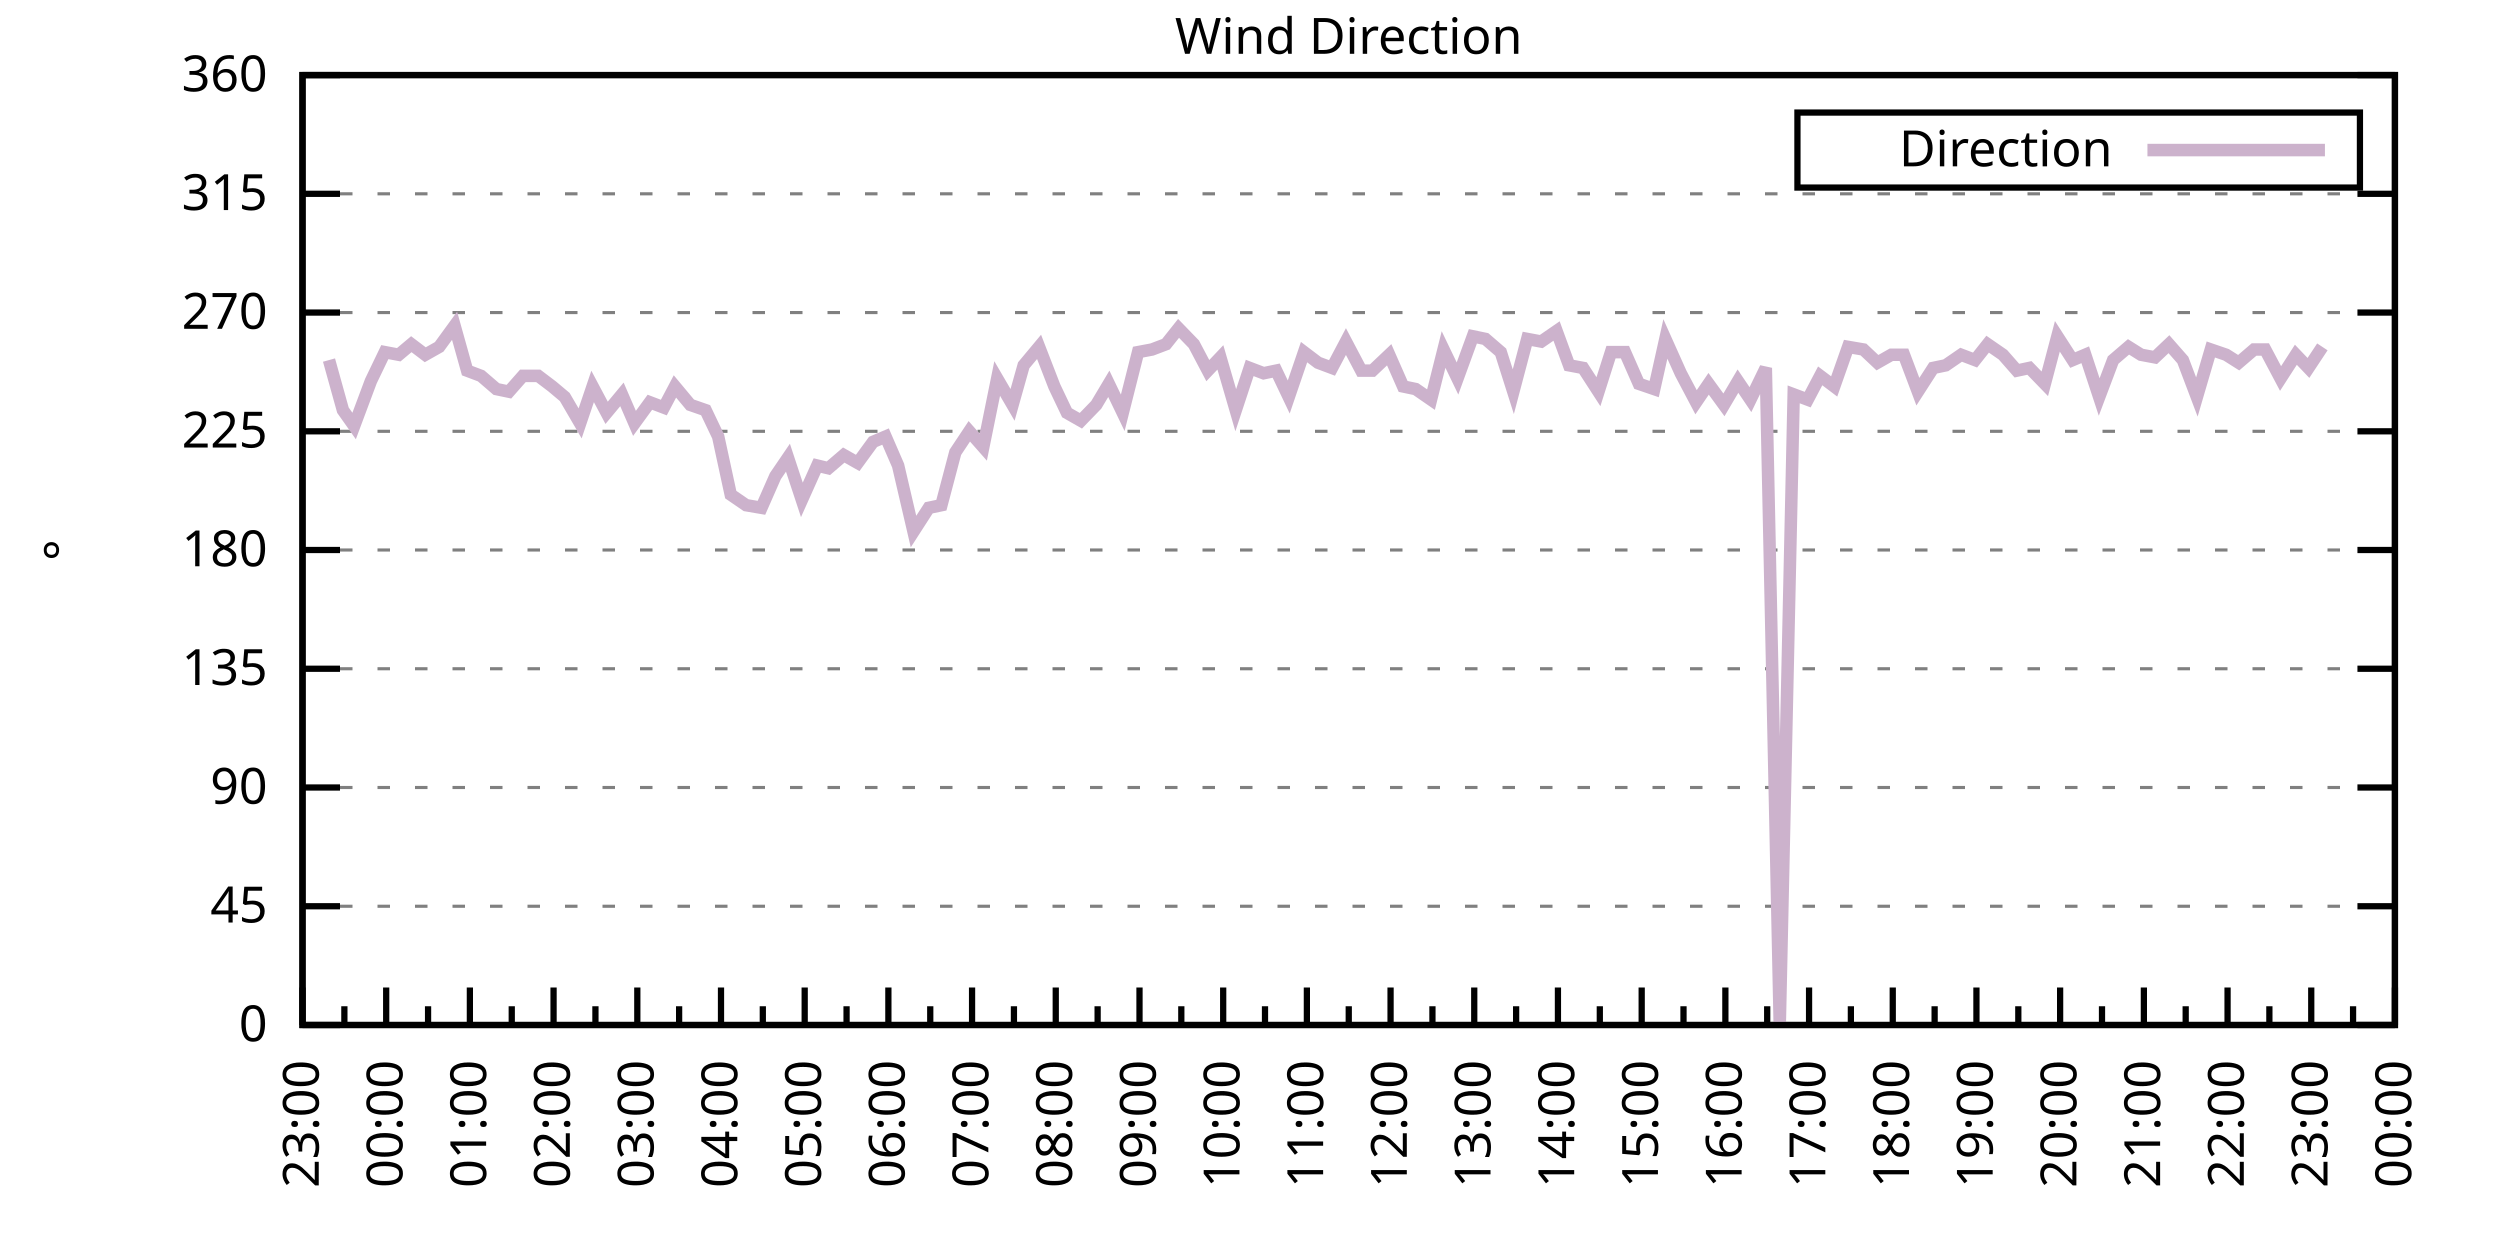
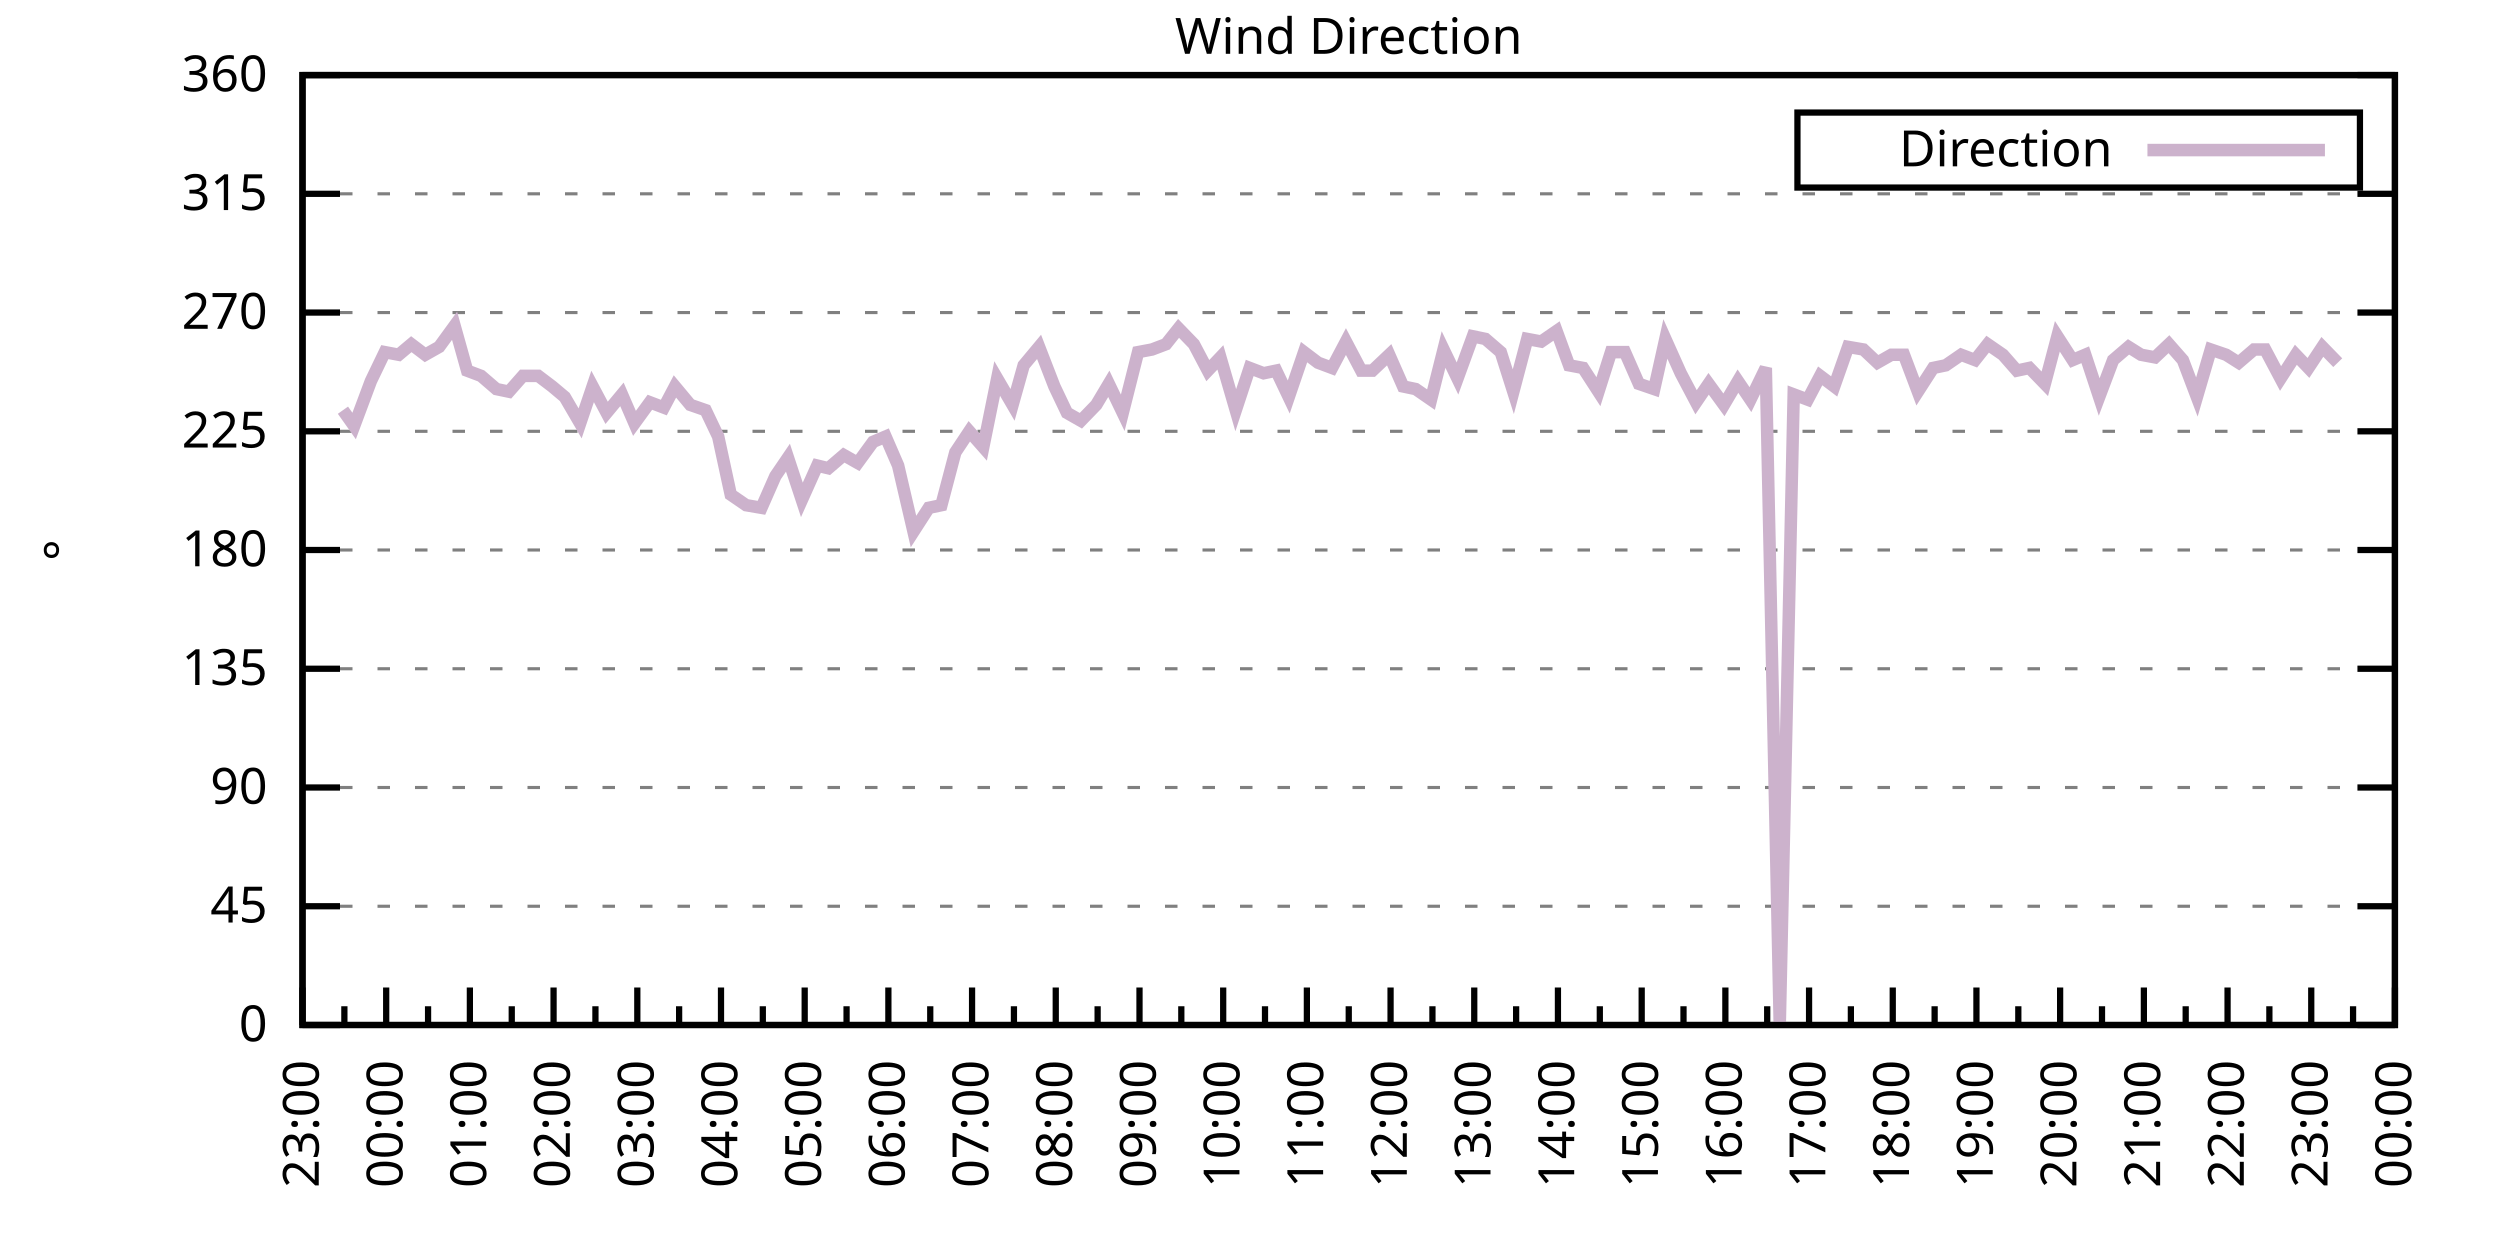
<svg xmlns="http://www.w3.org/2000/svg" xmlns:xlink="http://www.w3.org/1999/xlink" width="400" height="200" viewBox="0 0 400 200">
  <g id="gnuplot_canvas">
    <rect x="0" y="0" width="400" height="200" fill="none" />
    <defs>
      <circle id="gpDot" r="0.5" stroke-width="0.5" stroke="currentColor" />
      <path id="gpPt0" stroke-width="0.333" stroke="currentColor" d="M-1,0 h2 M0,-1 v2" />
      <path id="gpPt1" stroke-width="0.333" stroke="currentColor" d="M-1,-1 L1,1 M1,-1 L-1,1" />
      <path id="gpPt2" stroke-width="0.333" stroke="currentColor" d="M-1,0 L1,0 M0,-1 L0,1 M-1,-1 L1,1 M-1,1 L1,-1" />
      <rect id="gpPt3" stroke-width="0.333" stroke="currentColor" x="-1" y="-1" width="2" height="2" />
      <rect id="gpPt4" stroke-width="0.333" stroke="currentColor" fill="currentColor" x="-1" y="-1" width="2" height="2" />
      <circle id="gpPt5" stroke-width="0.333" stroke="currentColor" cx="0" cy="0" r="1" />
      <use xlink:href="#gpPt5" id="gpPt6" fill="currentColor" stroke="none" />
      <path id="gpPt7" stroke-width="0.333" stroke="currentColor" d="M0,-1.33 L-1.33,0.67 L1.33,0.67 z" />
      <use xlink:href="#gpPt7" id="gpPt8" fill="currentColor" stroke="none" />
      <use xlink:href="#gpPt7" id="gpPt9" stroke="currentColor" transform="rotate(180)" />
      <use xlink:href="#gpPt9" id="gpPt10" fill="currentColor" stroke="none" />
      <use xlink:href="#gpPt3" id="gpPt11" stroke="currentColor" transform="rotate(45)" />
      <use xlink:href="#gpPt11" id="gpPt12" fill="currentColor" stroke="none" />
      <path id="gpPt13" stroke-width="0.333" stroke="currentColor" d="M0,1.330 L1.265,0.411 L0.782,-1.067 L-0.782,-1.076 L-1.265,0.411 z" />
      <use xlink:href="#gpPt13" id="gpPt14" fill="currentColor" stroke="none" />
      <filter id="textbox" filterUnits="objectBoundingBox" x="0" y="0" height="1" width="1">
        <feFlood flood-color="white" flood-opacity="1" result="bgnd" />
        <feComposite in="SourceGraphic" in2="bgnd" operator="atop" />
      </filter>
      <filter id="greybox" filterUnits="objectBoundingBox" x="0" y="0" height="1" width="1">
        <feFlood flood-color="lightgrey" flood-opacity="1" result="grey" />
        <feComposite in="SourceGraphic" in2="grey" operator="atop" />
      </filter>
    </defs>
    <g fill="none" color="white" stroke="currentColor" stroke-width="1.00" stroke-linecap="butt" stroke-linejoin="miter">
</g>
    <g fill="none" color="black" stroke="currentColor" stroke-width="1.00" stroke-linecap="butt" stroke-linejoin="miter">
      <g stroke="none" shape-rendering="crispEdges">
        <polygon fill="rgb(255, 255, 255)" points="48.40,164.00 383.18,164.00 383.18,12.02 48.40,12.02 " />
      </g>
    </g>
    <g fill="none" color="black" stroke="currentColor" stroke-width="1.00" stroke-linecap="butt" stroke-linejoin="miter">
</g>
    <g fill="none" color="black" stroke="black" stroke-width="0.50" stroke-linecap="butt" stroke-linejoin="miter">
</g>
    <g fill="none" color="gray" stroke="currentColor" stroke-width="0.50" stroke-linecap="butt" stroke-linejoin="miter">
      <path stroke="gray" stroke-dasharray="2,4" class="gridline" d="M48.40,164.00 L383.19,164.00  " />
    </g>
    <g fill="none" color="gray" stroke="gray" stroke-width="1.00" stroke-linecap="butt" stroke-linejoin="miter">
</g>
    <g fill="none" color="black" stroke="currentColor" stroke-width="1.00" stroke-linecap="butt" stroke-linejoin="miter">
      <path stroke="black" d="M48.40,164.00 L54.40,164.00 M383.19,164.00 L377.19,164.00  " />
      <g transform="translate(42.80,166.60)" stroke="none" fill="black" font-family="Sans" font-size="8.00" text-anchor="end">
        <text>
          <tspan font-family="Sans"> 0</tspan>
        </text>
      </g>
    </g>
    <g fill="none" color="black" stroke="currentColor" stroke-width="1.00" stroke-linecap="butt" stroke-linejoin="miter">
</g>
    <g fill="none" color="black" stroke="black" stroke-width="0.50" stroke-linecap="butt" stroke-linejoin="miter">
</g>
    <g fill="none" color="gray" stroke="currentColor" stroke-width="0.50" stroke-linecap="butt" stroke-linejoin="miter">
      <path stroke="gray" stroke-dasharray="2,4" class="gridline" d="M48.40,145.00 L383.19,145.00  " />
    </g>
    <g fill="none" color="gray" stroke="gray" stroke-width="1.00" stroke-linecap="butt" stroke-linejoin="miter">
</g>
    <g fill="none" color="black" stroke="currentColor" stroke-width="1.00" stroke-linecap="butt" stroke-linejoin="miter">
      <path stroke="black" d="M48.40,145.00 L54.40,145.00 M383.19,145.00 L377.19,145.00  " />
      <g transform="translate(42.80,147.60)" stroke="none" fill="black" font-family="Sans" font-size="8.00" text-anchor="end">
        <text>
          <tspan font-family="Sans"> 45</tspan>
        </text>
      </g>
    </g>
    <g fill="none" color="black" stroke="currentColor" stroke-width="1.00" stroke-linecap="butt" stroke-linejoin="miter">
</g>
    <g fill="none" color="black" stroke="black" stroke-width="0.50" stroke-linecap="butt" stroke-linejoin="miter">
</g>
    <g fill="none" color="gray" stroke="currentColor" stroke-width="0.50" stroke-linecap="butt" stroke-linejoin="miter">
      <path stroke="gray" stroke-dasharray="2,4" class="gridline" d="M48.40,126.00 L383.19,126.00  " />
    </g>
    <g fill="none" color="gray" stroke="gray" stroke-width="1.00" stroke-linecap="butt" stroke-linejoin="miter">
</g>
    <g fill="none" color="black" stroke="currentColor" stroke-width="1.00" stroke-linecap="butt" stroke-linejoin="miter">
      <path stroke="black" d="M48.40,126.00 L54.40,126.00 M383.19,126.00 L377.19,126.00  " />
      <g transform="translate(42.80,128.60)" stroke="none" fill="black" font-family="Sans" font-size="8.00" text-anchor="end">
        <text>
          <tspan font-family="Sans"> 90</tspan>
        </text>
      </g>
    </g>
    <g fill="none" color="black" stroke="currentColor" stroke-width="1.00" stroke-linecap="butt" stroke-linejoin="miter">
</g>
    <g fill="none" color="black" stroke="black" stroke-width="0.50" stroke-linecap="butt" stroke-linejoin="miter">
</g>
    <g fill="none" color="gray" stroke="currentColor" stroke-width="0.50" stroke-linecap="butt" stroke-linejoin="miter">
      <path stroke="gray" stroke-dasharray="2,4" class="gridline" d="M48.40,107.00 L383.19,107.00  " />
    </g>
    <g fill="none" color="gray" stroke="gray" stroke-width="1.00" stroke-linecap="butt" stroke-linejoin="miter">
</g>
    <g fill="none" color="black" stroke="currentColor" stroke-width="1.00" stroke-linecap="butt" stroke-linejoin="miter">
      <path stroke="black" d="M48.40,107.00 L54.40,107.00 M383.19,107.00 L377.19,107.00  " />
      <g transform="translate(42.80,109.60)" stroke="none" fill="black" font-family="Sans" font-size="8.00" text-anchor="end">
        <text>
          <tspan font-family="Sans"> 135</tspan>
        </text>
      </g>
    </g>
    <g fill="none" color="black" stroke="currentColor" stroke-width="1.00" stroke-linecap="butt" stroke-linejoin="miter">
</g>
    <g fill="none" color="black" stroke="black" stroke-width="0.50" stroke-linecap="butt" stroke-linejoin="miter">
</g>
    <g fill="none" color="gray" stroke="currentColor" stroke-width="0.50" stroke-linecap="butt" stroke-linejoin="miter">
      <path stroke="gray" stroke-dasharray="2,4" class="gridline" d="M48.40,88.00 L383.19,88.00  " />
    </g>
    <g fill="none" color="gray" stroke="gray" stroke-width="1.00" stroke-linecap="butt" stroke-linejoin="miter">
</g>
    <g fill="none" color="black" stroke="currentColor" stroke-width="1.00" stroke-linecap="butt" stroke-linejoin="miter">
      <path stroke="black" d="M48.40,88.00 L54.40,88.00 M383.19,88.00 L377.19,88.00  " />
      <g transform="translate(42.80,90.60)" stroke="none" fill="black" font-family="Sans" font-size="8.00" text-anchor="end">
        <text>
          <tspan font-family="Sans"> 180</tspan>
        </text>
      </g>
    </g>
    <g fill="none" color="black" stroke="currentColor" stroke-width="1.00" stroke-linecap="butt" stroke-linejoin="miter">
</g>
    <g fill="none" color="black" stroke="black" stroke-width="0.50" stroke-linecap="butt" stroke-linejoin="miter">
</g>
    <g fill="none" color="gray" stroke="currentColor" stroke-width="0.50" stroke-linecap="butt" stroke-linejoin="miter">
      <path stroke="gray" stroke-dasharray="2,4" class="gridline" d="M48.40,69.01 L383.19,69.01  " />
    </g>
    <g fill="none" color="gray" stroke="gray" stroke-width="1.00" stroke-linecap="butt" stroke-linejoin="miter">
</g>
    <g fill="none" color="black" stroke="currentColor" stroke-width="1.00" stroke-linecap="butt" stroke-linejoin="miter">
      <path stroke="black" d="M48.40,69.01 L54.40,69.01 M383.19,69.01 L377.19,69.01  " />
      <g transform="translate(42.80,71.61)" stroke="none" fill="black" font-family="Sans" font-size="8.00" text-anchor="end">
        <text>
          <tspan font-family="Sans"> 225</tspan>
        </text>
      </g>
    </g>
    <g fill="none" color="black" stroke="currentColor" stroke-width="1.00" stroke-linecap="butt" stroke-linejoin="miter">
</g>
    <g fill="none" color="black" stroke="black" stroke-width="0.50" stroke-linecap="butt" stroke-linejoin="miter">
</g>
    <g fill="none" color="gray" stroke="currentColor" stroke-width="0.50" stroke-linecap="butt" stroke-linejoin="miter">
      <path stroke="gray" stroke-dasharray="2,4" class="gridline" d="M48.40,50.01 L383.19,50.01  " />
    </g>
    <g fill="none" color="gray" stroke="gray" stroke-width="1.00" stroke-linecap="butt" stroke-linejoin="miter">
</g>
    <g fill="none" color="black" stroke="currentColor" stroke-width="1.00" stroke-linecap="butt" stroke-linejoin="miter">
      <path stroke="black" d="M48.40,50.01 L54.40,50.01 M383.19,50.01 L377.19,50.01  " />
      <g transform="translate(42.80,52.61)" stroke="none" fill="black" font-family="Sans" font-size="8.00" text-anchor="end">
        <text>
          <tspan font-family="Sans"> 270</tspan>
        </text>
      </g>
    </g>
    <g fill="none" color="black" stroke="currentColor" stroke-width="1.00" stroke-linecap="butt" stroke-linejoin="miter">
</g>
    <g fill="none" color="black" stroke="black" stroke-width="0.50" stroke-linecap="butt" stroke-linejoin="miter">
</g>
    <g fill="none" color="gray" stroke="currentColor" stroke-width="0.50" stroke-linecap="butt" stroke-linejoin="miter">
      <path stroke="gray" stroke-dasharray="2,4" class="gridline" d="M48.40,31.01 L383.19,31.01  " />
    </g>
    <g fill="none" color="gray" stroke="gray" stroke-width="1.00" stroke-linecap="butt" stroke-linejoin="miter">
</g>
    <g fill="none" color="black" stroke="currentColor" stroke-width="1.00" stroke-linecap="butt" stroke-linejoin="miter">
      <path stroke="black" d="M48.40,31.01 L54.40,31.01 M383.19,31.01 L377.19,31.01  " />
      <g transform="translate(42.80,33.61)" stroke="none" fill="black" font-family="Sans" font-size="8.00" text-anchor="end">
        <text>
          <tspan font-family="Sans"> 315</tspan>
        </text>
      </g>
    </g>
    <g fill="none" color="black" stroke="currentColor" stroke-width="1.00" stroke-linecap="butt" stroke-linejoin="miter">
</g>
    <g fill="none" color="black" stroke="black" stroke-width="0.50" stroke-linecap="butt" stroke-linejoin="miter">
</g>
    <g fill="none" color="gray" stroke="currentColor" stroke-width="0.50" stroke-linecap="butt" stroke-linejoin="miter">
      <path stroke="gray" stroke-dasharray="2,4" class="gridline" d="M48.40,12.01 L383.19,12.01  " />
    </g>
    <g fill="none" color="gray" stroke="gray" stroke-width="1.00" stroke-linecap="butt" stroke-linejoin="miter">
</g>
    <g fill="none" color="black" stroke="currentColor" stroke-width="1.00" stroke-linecap="butt" stroke-linejoin="miter">
      <path stroke="black" d="M48.40,12.01 L54.40,12.01 M383.19,12.01 L377.19,12.01  " />
      <g transform="translate(42.80,14.61)" stroke="none" fill="black" font-family="Sans" font-size="8.00" text-anchor="end">
        <text>
          <tspan font-family="Sans"> 360</tspan>
        </text>
      </g>
    </g>
    <g fill="none" color="black" stroke="currentColor" stroke-width="1.00" stroke-linecap="butt" stroke-linejoin="miter">
      <path stroke="black" d="M48.40,164.00 L48.40,158.00  " />
      <g transform="translate(51.00,169.60) rotate(270)" stroke="none" fill="black" font-family="Sans" font-size="8.00" text-anchor="end">
        <text>
          <tspan font-family="Sans">23:00</tspan>
        </text>
      </g>
    </g>
    <g fill="none" color="black" stroke="currentColor" stroke-width="1.00" stroke-linecap="butt" stroke-linejoin="miter">
      <path stroke="black" d="M55.10,164.00 L55.10,161.00 M61.79,164.00 L61.79,158.00  " />
      <g transform="translate(64.39,169.60) rotate(270)" stroke="none" fill="black" font-family="Sans" font-size="8.00" text-anchor="end">
        <text>
          <tspan font-family="Sans">00:00</tspan>
        </text>
      </g>
    </g>
    <g fill="none" color="black" stroke="currentColor" stroke-width="1.00" stroke-linecap="butt" stroke-linejoin="miter">
      <path stroke="black" d="M68.49,164.00 L68.49,161.00 M75.18,164.00 L75.18,158.00  " />
      <g transform="translate(77.78,169.60) rotate(270)" stroke="none" fill="black" font-family="Sans" font-size="8.00" text-anchor="end">
        <text>
          <tspan font-family="Sans">01:00</tspan>
        </text>
      </g>
    </g>
    <g fill="none" color="black" stroke="currentColor" stroke-width="1.00" stroke-linecap="butt" stroke-linejoin="miter">
      <path stroke="black" d="M81.88,164.00 L81.88,161.00 M88.57,164.00 L88.57,158.00  " />
      <g transform="translate(91.17,169.60) rotate(270)" stroke="none" fill="black" font-family="Sans" font-size="8.00" text-anchor="end">
        <text>
          <tspan font-family="Sans">02:00</tspan>
        </text>
      </g>
    </g>
    <g fill="none" color="black" stroke="currentColor" stroke-width="1.00" stroke-linecap="butt" stroke-linejoin="miter">
      <path stroke="black" d="M95.27,164.00 L95.27,161.00 M101.97,164.00 L101.97,158.00  " />
      <g transform="translate(104.57,169.60) rotate(270)" stroke="none" fill="black" font-family="Sans" font-size="8.00" text-anchor="end">
        <text>
          <tspan font-family="Sans">03:00</tspan>
        </text>
      </g>
    </g>
    <g fill="none" color="black" stroke="currentColor" stroke-width="1.00" stroke-linecap="butt" stroke-linejoin="miter">
      <path stroke="black" d="M108.66,164.00 L108.66,161.00 M115.36,164.00 L115.36,158.00  " />
      <g transform="translate(117.96,169.60) rotate(270)" stroke="none" fill="black" font-family="Sans" font-size="8.00" text-anchor="end">
        <text>
          <tspan font-family="Sans">04:00</tspan>
        </text>
      </g>
    </g>
    <g fill="none" color="black" stroke="currentColor" stroke-width="1.00" stroke-linecap="butt" stroke-linejoin="miter">
      <path stroke="black" d="M122.05,164.00 L122.05,161.00 M128.75,164.00 L128.75,158.00  " />
      <g transform="translate(131.35,169.60) rotate(270)" stroke="none" fill="black" font-family="Sans" font-size="8.00" text-anchor="end">
        <text>
          <tspan font-family="Sans">05:00</tspan>
        </text>
      </g>
    </g>
    <g fill="none" color="black" stroke="currentColor" stroke-width="1.00" stroke-linecap="butt" stroke-linejoin="miter">
      <path stroke="black" d="M135.45,164.00 L135.45,161.00 M142.14,164.00 L142.14,158.00  " />
      <g transform="translate(144.74,169.60) rotate(270)" stroke="none" fill="black" font-family="Sans" font-size="8.00" text-anchor="end">
        <text>
          <tspan font-family="Sans">06:00</tspan>
        </text>
      </g>
    </g>
    <g fill="none" color="black" stroke="currentColor" stroke-width="1.00" stroke-linecap="butt" stroke-linejoin="miter">
      <path stroke="black" d="M148.84,164.00 L148.84,161.00 M155.53,164.00 L155.53,158.00  " />
      <g transform="translate(158.13,169.60) rotate(270)" stroke="none" fill="black" font-family="Sans" font-size="8.00" text-anchor="end">
        <text>
          <tspan font-family="Sans">07:00</tspan>
        </text>
      </g>
    </g>
    <g fill="none" color="black" stroke="currentColor" stroke-width="1.00" stroke-linecap="butt" stroke-linejoin="miter">
      <path stroke="black" d="M162.23,164.00 L162.23,161.00 M168.92,164.00 L168.92,158.00  " />
      <g transform="translate(171.52,169.60) rotate(270)" stroke="none" fill="black" font-family="Sans" font-size="8.00" text-anchor="end">
        <text>
          <tspan font-family="Sans">08:00</tspan>
        </text>
      </g>
    </g>
    <g fill="none" color="black" stroke="currentColor" stroke-width="1.00" stroke-linecap="butt" stroke-linejoin="miter">
      <path stroke="black" d="M175.62,164.00 L175.62,161.00 M182.32,164.00 L182.32,158.00  " />
      <g transform="translate(184.92,169.60) rotate(270)" stroke="none" fill="black" font-family="Sans" font-size="8.00" text-anchor="end">
        <text>
          <tspan font-family="Sans">09:00</tspan>
        </text>
      </g>
    </g>
    <g fill="none" color="black" stroke="currentColor" stroke-width="1.00" stroke-linecap="butt" stroke-linejoin="miter">
      <path stroke="black" d="M189.01,164.00 L189.01,161.00 M195.71,164.00 L195.71,158.00  " />
      <g transform="translate(198.31,169.60) rotate(270)" stroke="none" fill="black" font-family="Sans" font-size="8.00" text-anchor="end">
        <text>
          <tspan font-family="Sans">10:00</tspan>
        </text>
      </g>
    </g>
    <g fill="none" color="black" stroke="currentColor" stroke-width="1.00" stroke-linecap="butt" stroke-linejoin="miter">
      <path stroke="black" d="M202.40,164.00 L202.40,161.00 M209.10,164.00 L209.10,158.00  " />
      <g transform="translate(211.70,169.60) rotate(270)" stroke="none" fill="black" font-family="Sans" font-size="8.00" text-anchor="end">
        <text>
          <tspan font-family="Sans">11:00</tspan>
        </text>
      </g>
    </g>
    <g fill="none" color="black" stroke="currentColor" stroke-width="1.00" stroke-linecap="butt" stroke-linejoin="miter">
      <path stroke="black" d="M215.80,164.00 L215.80,161.00 M222.49,164.00 L222.49,158.00  " />
      <g transform="translate(225.09,169.60) rotate(270)" stroke="none" fill="black" font-family="Sans" font-size="8.00" text-anchor="end">
        <text>
          <tspan font-family="Sans">12:00</tspan>
        </text>
      </g>
    </g>
    <g fill="none" color="black" stroke="currentColor" stroke-width="1.00" stroke-linecap="butt" stroke-linejoin="miter">
      <path stroke="black" d="M229.19,164.00 L229.19,161.00 M235.88,164.00 L235.88,158.00  " />
      <g transform="translate(238.48,169.60) rotate(270)" stroke="none" fill="black" font-family="Sans" font-size="8.00" text-anchor="end">
        <text>
          <tspan font-family="Sans">13:00</tspan>
        </text>
      </g>
    </g>
    <g fill="none" color="black" stroke="currentColor" stroke-width="1.00" stroke-linecap="butt" stroke-linejoin="miter">
      <path stroke="black" d="M242.58,164.00 L242.58,161.00 M249.27,164.00 L249.27,158.00  " />
      <g transform="translate(251.87,169.60) rotate(270)" stroke="none" fill="black" font-family="Sans" font-size="8.00" text-anchor="end">
        <text>
          <tspan font-family="Sans">14:00</tspan>
        </text>
      </g>
    </g>
    <g fill="none" color="black" stroke="currentColor" stroke-width="1.00" stroke-linecap="butt" stroke-linejoin="miter">
      <path stroke="black" d="M255.97,164.00 L255.97,161.00 M262.67,164.00 L262.67,158.00  " />
      <g transform="translate(265.27,169.60) rotate(270)" stroke="none" fill="black" font-family="Sans" font-size="8.00" text-anchor="end">
        <text>
          <tspan font-family="Sans">15:00</tspan>
        </text>
      </g>
    </g>
    <g fill="none" color="black" stroke="currentColor" stroke-width="1.00" stroke-linecap="butt" stroke-linejoin="miter">
      <path stroke="black" d="M269.36,164.00 L269.36,161.00 M276.06,164.00 L276.06,158.00  " />
      <g transform="translate(278.66,169.60) rotate(270)" stroke="none" fill="black" font-family="Sans" font-size="8.00" text-anchor="end">
        <text>
          <tspan font-family="Sans">16:00</tspan>
        </text>
      </g>
    </g>
    <g fill="none" color="black" stroke="currentColor" stroke-width="1.00" stroke-linecap="butt" stroke-linejoin="miter">
      <path stroke="black" d="M282.75,164.00 L282.75,161.00 M289.45,164.00 L289.45,158.00  " />
      <g transform="translate(292.05,169.60) rotate(270)" stroke="none" fill="black" font-family="Sans" font-size="8.00" text-anchor="end">
        <text>
          <tspan font-family="Sans">17:00</tspan>
        </text>
      </g>
    </g>
    <g fill="none" color="black" stroke="currentColor" stroke-width="1.00" stroke-linecap="butt" stroke-linejoin="miter">
      <path stroke="black" d="M296.14,164.00 L296.14,161.00 M302.84,164.00 L302.84,158.00  " />
      <g transform="translate(305.44,169.60) rotate(270)" stroke="none" fill="black" font-family="Sans" font-size="8.00" text-anchor="end">
        <text>
          <tspan font-family="Sans">18:00</tspan>
        </text>
      </g>
    </g>
    <g fill="none" color="black" stroke="currentColor" stroke-width="1.00" stroke-linecap="butt" stroke-linejoin="miter">
      <path stroke="black" d="M309.54,164.00 L309.54,161.00 M316.23,164.00 L316.23,158.00  " />
      <g transform="translate(318.83,169.60) rotate(270)" stroke="none" fill="black" font-family="Sans" font-size="8.00" text-anchor="end">
        <text>
          <tspan font-family="Sans">19:00</tspan>
        </text>
      </g>
    </g>
    <g fill="none" color="black" stroke="currentColor" stroke-width="1.00" stroke-linecap="butt" stroke-linejoin="miter">
      <path stroke="black" d="M322.93,164.00 L322.93,161.00 M329.62,164.00 L329.62,158.00  " />
      <g transform="translate(332.22,169.60) rotate(270)" stroke="none" fill="black" font-family="Sans" font-size="8.00" text-anchor="end">
        <text>
          <tspan font-family="Sans">20:00</tspan>
        </text>
      </g>
    </g>
    <g fill="none" color="black" stroke="currentColor" stroke-width="1.00" stroke-linecap="butt" stroke-linejoin="miter">
      <path stroke="black" d="M336.32,164.00 L336.32,161.00 M343.02,164.00 L343.02,158.00  " />
      <g transform="translate(345.62,169.60) rotate(270)" stroke="none" fill="black" font-family="Sans" font-size="8.00" text-anchor="end">
        <text>
          <tspan font-family="Sans">21:00</tspan>
        </text>
      </g>
    </g>
    <g fill="none" color="black" stroke="currentColor" stroke-width="1.00" stroke-linecap="butt" stroke-linejoin="miter">
      <path stroke="black" d="M349.71,164.00 L349.71,161.00 M356.41,164.00 L356.41,158.00  " />
      <g transform="translate(359.01,169.60) rotate(270)" stroke="none" fill="black" font-family="Sans" font-size="8.00" text-anchor="end">
        <text>
          <tspan font-family="Sans">22:00</tspan>
        </text>
      </g>
    </g>
    <g fill="none" color="black" stroke="currentColor" stroke-width="1.00" stroke-linecap="butt" stroke-linejoin="miter">
      <path stroke="black" d="M363.10,164.00 L363.10,161.00 M369.80,164.00 L369.80,158.00  " />
      <g transform="translate(372.40,169.60) rotate(270)" stroke="none" fill="black" font-family="Sans" font-size="8.00" text-anchor="end">
        <text>
          <tspan font-family="Sans">23:00</tspan>
        </text>
      </g>
    </g>
    <g fill="none" color="black" stroke="currentColor" stroke-width="1.00" stroke-linecap="butt" stroke-linejoin="miter">
      <path stroke="black" d="M376.49,164.00 L376.49,161.00 M383.19,164.00 L383.19,158.00  " />
      <g transform="translate(385.79,169.60) rotate(270)" stroke="none" fill="black" font-family="Sans" font-size="8.00" text-anchor="end">
        <text>
          <tspan font-family="Sans">00:00</tspan>
        </text>
      </g>
    </g>
    <g fill="none" color="black" stroke="currentColor" stroke-width="1.00" stroke-linecap="butt" stroke-linejoin="miter">
</g>
    <g fill="none" color="black" stroke="currentColor" stroke-width="1.00" stroke-linecap="butt" stroke-linejoin="miter">
      <path stroke="black" d="M48.40,12.01 L48.40,164.00 L383.19,164.00 L383.19,12.01 L48.40,12.01 Z  " />
    </g>
    <g fill="none" color="black" stroke="currentColor" stroke-width="1.00" stroke-linecap="butt" stroke-linejoin="miter">
      <g transform="translate(12.80,88.01) rotate(270)" stroke="none" fill="black" font-family="Sans" font-size="8.00" text-anchor="middle">
        <text>
          <tspan font-family="Sans">°</tspan>
        </text>
      </g>
    </g>
    <g fill="none" color="black" stroke="currentColor" stroke-width="1.00" stroke-linecap="butt" stroke-linejoin="miter">
</g>
    <g fill="none" color="black" stroke="currentColor" stroke-width="1.00" stroke-linecap="butt" stroke-linejoin="miter">
      <path stroke="black" d="M287.59,30.01 L287.59,18.01 L377.59,18.01 L377.59,30.01 L287.59,30.01 Z  " />
    </g>
    <g id="Wind_direction_plot_1">
      <g fill="none" color="white" stroke="black" stroke-width="2.00" stroke-linecap="butt" stroke-linejoin="miter">
</g>
      <g fill="none" color="black" stroke="currentColor" stroke-width="2.00" stroke-linecap="butt" stroke-linejoin="miter">
        <g transform="translate(337.99,26.61)" stroke="none" fill="black" font-family="Sans" font-size="8.00" text-anchor="end">
          <text>
            <tspan font-family="Sans">Direction</tspan>
          </text>
        </g>
      </g>
      <g fill="none" color="black" stroke="currentColor" stroke-width="2.00" stroke-linecap="butt" stroke-linejoin="miter">
-         <path stroke="rgb(204, 178, 204)" d="M343.59,24.01 L371.99,24.01 M52.64,57.61 L54.87,65.63 L56.66,68.16 L59.34,60.98 L61.57,56.34 L63.80,56.76   L65.81,55.07 L68.04,56.76 L70.27,55.50 L72.73,52.12 L74.74,59.30 L76.97,60.14 L79.42,62.25 L81.43,62.67   L83.66,60.14 L86.12,60.14 L88.35,61.83 L90.36,63.52 L92.82,67.74 L94.82,61.83 L97.06,66.05 L99.51,63.10   L101.52,67.74 L103.98,64.36 L106.21,65.21 L107.99,61.83 L110.45,64.78 L112.90,65.63 L114.91,69.85 L116.92,79.14   L119.38,80.83 L121.83,81.25 L124.06,76.18 L126.07,73.23 L128.30,79.98 L130.76,74.49 L132.54,74.92 L135.00,72.81   L137.23,74.07 L139.69,70.70 L141.69,69.85 L143.70,74.49 L146.16,85.05 L148.61,81.25 L150.62,80.83 L152.85,72.38   L155.09,69.01 L157.32,71.54 L159.55,60.56 L162.01,64.78 L163.79,58.45 L166.25,55.50 L168.70,61.83 L170.71,66.05   L172.94,67.32 L175.40,64.78 L177.41,61.41 L179.64,66.05 L182.09,56.34 L184.32,55.92 L186.56,55.07 L188.57,52.54   L191.02,55.07 L193.25,59.30 L195.26,57.18 L197.72,65.63 L199.95,58.87 L202.18,59.72 L204.19,59.30 L206.20,63.52   L208.65,56.34 L210.88,58.03 L213.12,58.87 L215.35,54.65 L217.80,59.30 L219.59,59.30 L222.27,56.76 L224.50,61.83   L226.51,62.25 L228.96,63.94 L230.97,55.92 L233.20,60.56 L235.66,53.81 L237.67,54.23 L240.12,56.34 L242.13,62.67   L244.36,54.23 L246.60,54.65 L249.05,52.96 L251.06,58.45 L253.29,58.87 L255.75,62.67 L257.76,56.34 L259.99,56.34   L262.22,61.41 L264.67,62.25 L266.46,54.23 L268.92,59.72 L271.37,64.36 L273.38,61.41 L275.83,64.78 L278.07,60.98   L280.07,63.94 L282.53,58.87 L284.76,164.00 L286.99,63.10 L289.23,63.94 L291.23,60.14 L293.47,61.83 L295.70,55.50   L298.15,55.92 L300.39,58.03 L302.62,56.76 L304.63,56.76 L306.86,62.67 L309.31,58.87 L311.32,58.45 L313.78,56.76   L316.01,57.61 L318.02,55.07 L320.47,56.76 L322.70,59.30 L324.71,58.87 L327.17,61.41 L329.18,53.81 L331.63,57.61   L333.64,56.76 L335.87,63.52 L338.10,57.61 L340.56,55.50 L342.57,56.76 L344.80,57.18 L347.03,55.07 L349.26,57.61   L351.50,63.52 L353.73,55.92 L356.18,56.76 L358.19,58.03 L360.65,55.92 L362.43,55.92 L364.89,60.56 L367.34,56.76   L369.35,58.87 L371.58,55.50  " />
+         <path stroke="rgb(204, 178, 204)" d="M343.59,24.01 L371.99,24.01 M54.87,65.63 L56.66,68.16 L59.34,60.98 L61.57,56.34 L63.80,56.76 L65.81,55.07   L68.04,56.76 L70.27,55.50 L72.73,52.12 L74.74,59.30 L76.97,60.14 L79.42,62.25 L81.43,62.67 L83.66,60.14   L86.12,60.14 L88.35,61.83 L90.36,63.52 L92.82,67.74 L94.82,61.83 L97.06,66.05 L99.51,63.10 L101.52,67.74   L103.98,64.36 L106.21,65.21 L107.99,61.83 L110.45,64.78 L112.90,65.63 L114.91,69.85 L116.92,79.14 L119.38,80.83   L121.83,81.25 L124.06,76.18 L126.07,73.23 L128.30,79.98 L130.76,74.49 L132.54,74.92 L135.00,72.81 L137.23,74.07   L139.69,70.70 L141.69,69.85 L143.70,74.49 L146.16,85.05 L148.61,81.25 L150.62,80.83 L152.85,72.38 L155.09,69.01   L157.32,71.54 L159.55,60.56 L162.01,64.78 L163.79,58.45 L166.25,55.50 L168.70,61.83 L170.71,66.05 L172.94,67.32   L175.40,64.78 L177.41,61.41 L179.64,66.05 L182.09,56.34 L184.32,55.92 L186.56,55.07 L188.57,52.54 L191.02,55.07   L193.25,59.30 L195.26,57.18 L197.72,65.63 L199.95,58.87 L202.18,59.72 L204.19,59.30 L206.20,63.52 L208.65,56.34   L210.88,58.03 L213.12,58.87 L215.35,54.65 L217.80,59.30 L219.59,59.30 L222.27,56.76 L224.50,61.83 L226.51,62.25   L228.96,63.94 L230.97,55.92 L233.20,60.56 L235.66,53.81 L237.67,54.23 L240.12,56.34 L242.13,62.67 L244.36,54.23   L246.60,54.65 L249.05,52.96 L251.06,58.45 L253.29,58.87 L255.75,62.67 L257.76,56.34 L259.99,56.34 L262.22,61.41   L264.67,62.25 L266.46,54.23 L268.92,59.72 L271.37,64.36 L273.38,61.41 L275.83,64.78 L278.07,60.98 L280.07,63.94   L282.53,58.87 L284.76,164.00 L286.99,63.10 L289.23,63.94 L291.23,60.14 L293.47,61.83 L295.70,55.50 L298.15,55.92   L300.39,58.03 L302.62,56.76 L304.63,56.76 L306.86,62.67 L309.31,58.87 L311.32,58.45 L313.78,56.76 L316.01,57.61   L318.02,55.07 L320.47,56.76 L322.70,59.30 L324.71,58.87 L327.17,61.41 L329.18,53.81 L331.63,57.61 L333.64,56.76   L335.87,63.52 L338.10,57.61 L340.56,55.50 L342.57,56.76 L344.80,57.18 L347.03,55.07 L349.26,57.61 L351.50,63.52   L353.73,55.92 L356.18,56.76 L358.19,58.03 L360.65,55.92 L362.43,55.92 L364.89,60.56 L367.34,56.76 L369.35,58.87   L371.58,55.50 L374.04,58.03  " />
      </g>
    </g>
    <g fill="none" color="black" stroke="currentColor" stroke-width="2.00" stroke-linecap="butt" stroke-linejoin="miter">
</g>
    <g fill="none" color="black" stroke="black" stroke-width="1.00" stroke-linecap="butt" stroke-linejoin="miter">
</g>
    <g fill="none" color="black" stroke="currentColor" stroke-width="1.00" stroke-linecap="butt" stroke-linejoin="miter">
      <path stroke="black" d="M48.40,12.01 L48.40,164.00 L383.19,164.00 L383.19,12.01 L48.40,12.01 Z  " />
    </g>
    <g fill="none" color="black" stroke="currentColor" stroke-width="1.00" stroke-linecap="butt" stroke-linejoin="miter">
      <g transform="translate(215.79,8.61)" stroke="none" fill="black" font-family="Sans" font-size="8.00" text-anchor="middle">
        <text>
          <tspan font-family="Sans">Wind Direction</tspan>
        </text>
      </g>
    </g>
    <g fill="none" color="black" stroke="currentColor" stroke-width="1.00" stroke-linecap="butt" stroke-linejoin="miter">
</g>
  </g>
</svg>
